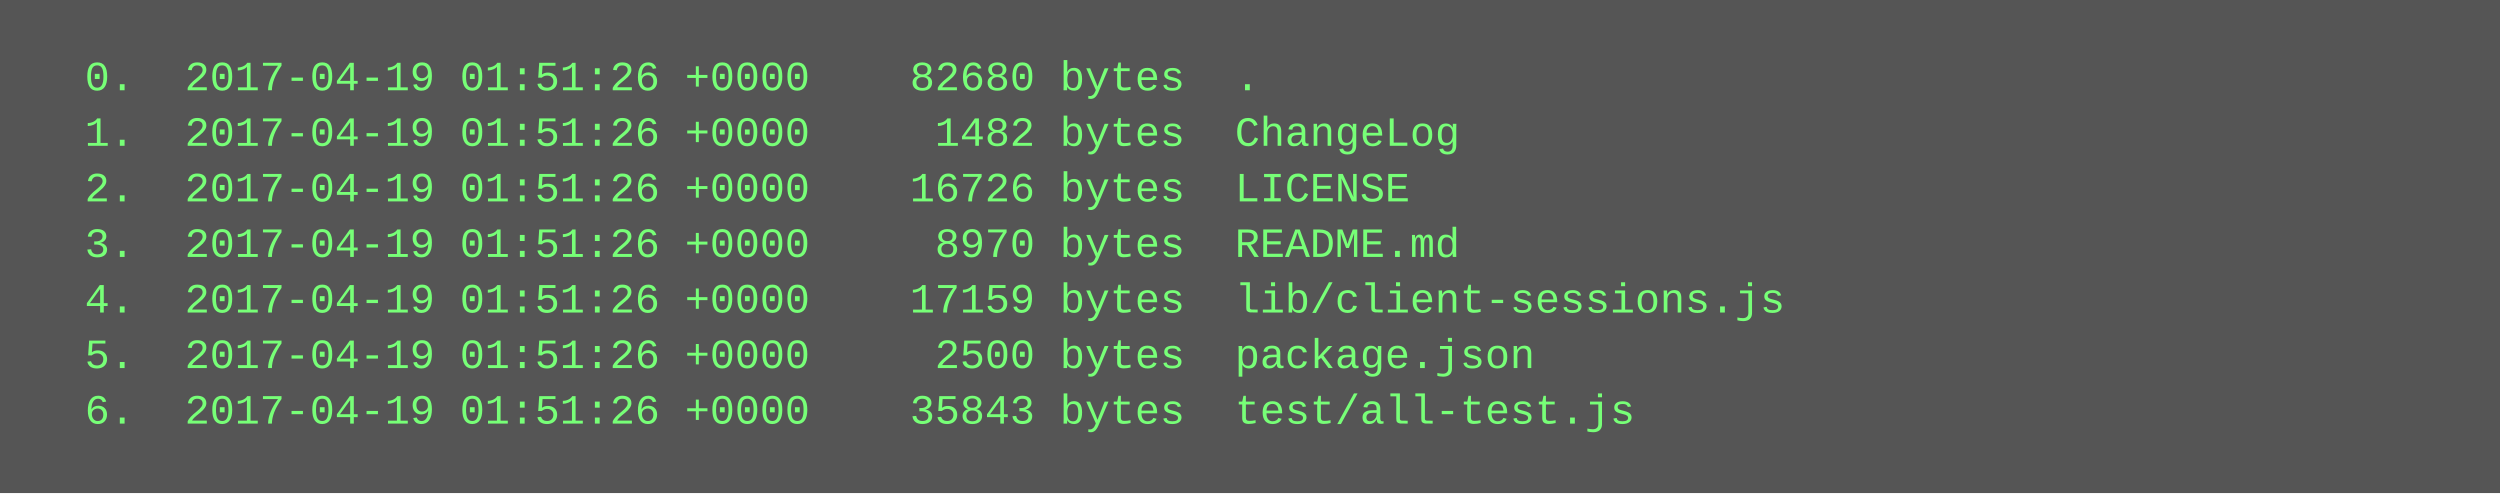
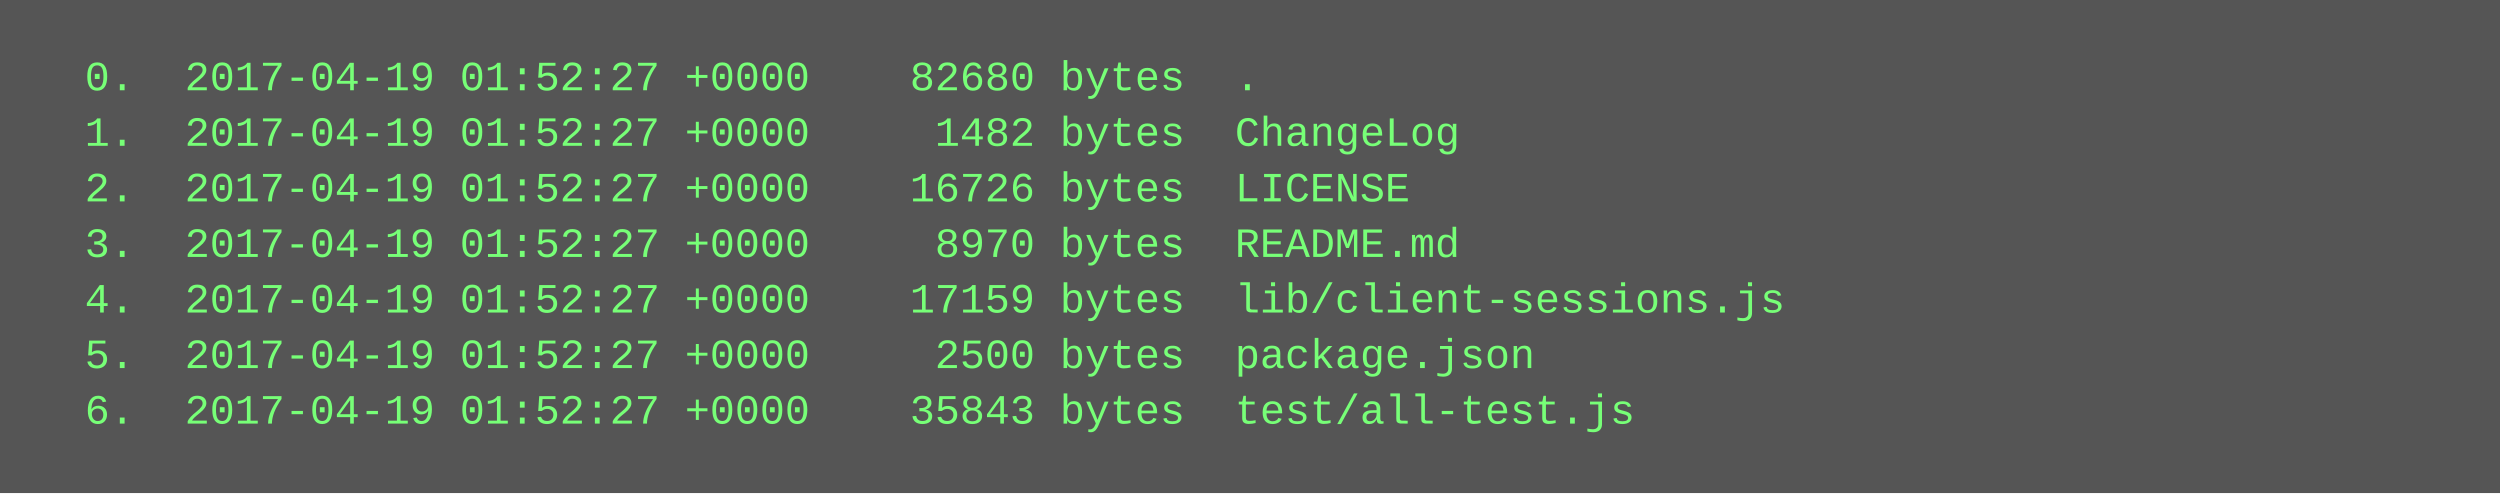
<svg xmlns="http://www.w3.org/2000/svg" height="142" width="720">
  <rect height="142" fill="#555" width="720" />
  <text fill="#7f7" font-family="Courier New" font-size="12" xml:space="preserve">
-     <tspan x="10" y="26">  0.  2017-04-19 01:51:26 +0000    82680 bytes  .</tspan>
-     <tspan x="10" y="42">  1.  2017-04-19 01:51:26 +0000     1482 bytes  ChangeLog</tspan>
-     <tspan x="10" y="58">  2.  2017-04-19 01:51:26 +0000    16726 bytes  LICENSE</tspan>
-     <tspan x="10" y="74">  3.  2017-04-19 01:51:26 +0000     8970 bytes  README.md</tspan>
-     <tspan x="10" y="90">  4.  2017-04-19 01:51:26 +0000    17159 bytes  lib/client-sessions.js</tspan>
-     <tspan x="10" y="106">  5.  2017-04-19 01:51:26 +0000     2500 bytes  package.json</tspan>
-     <tspan x="10" y="122">  6.  2017-04-19 01:51:26 +0000    35843 bytes  test/all-test.js</tspan>
+     <tspan x="10" y="26">  0.  2017-04-19 01:52:27 +0000    82680 bytes  .</tspan>
+     <tspan x="10" y="42">  1.  2017-04-19 01:52:27 +0000     1482 bytes  ChangeLog</tspan>
+     <tspan x="10" y="58">  2.  2017-04-19 01:52:27 +0000    16726 bytes  LICENSE</tspan>
+     <tspan x="10" y="74">  3.  2017-04-19 01:52:27 +0000     8970 bytes  README.md</tspan>
+     <tspan x="10" y="90">  4.  2017-04-19 01:52:27 +0000    17159 bytes  lib/client-sessions.js</tspan>
+     <tspan x="10" y="106">  5.  2017-04-19 01:52:27 +0000     2500 bytes  package.json</tspan>
+     <tspan x="10" y="122">  6.  2017-04-19 01:52:27 +0000    35843 bytes  test/all-test.js</tspan>
  </text>
</svg>
